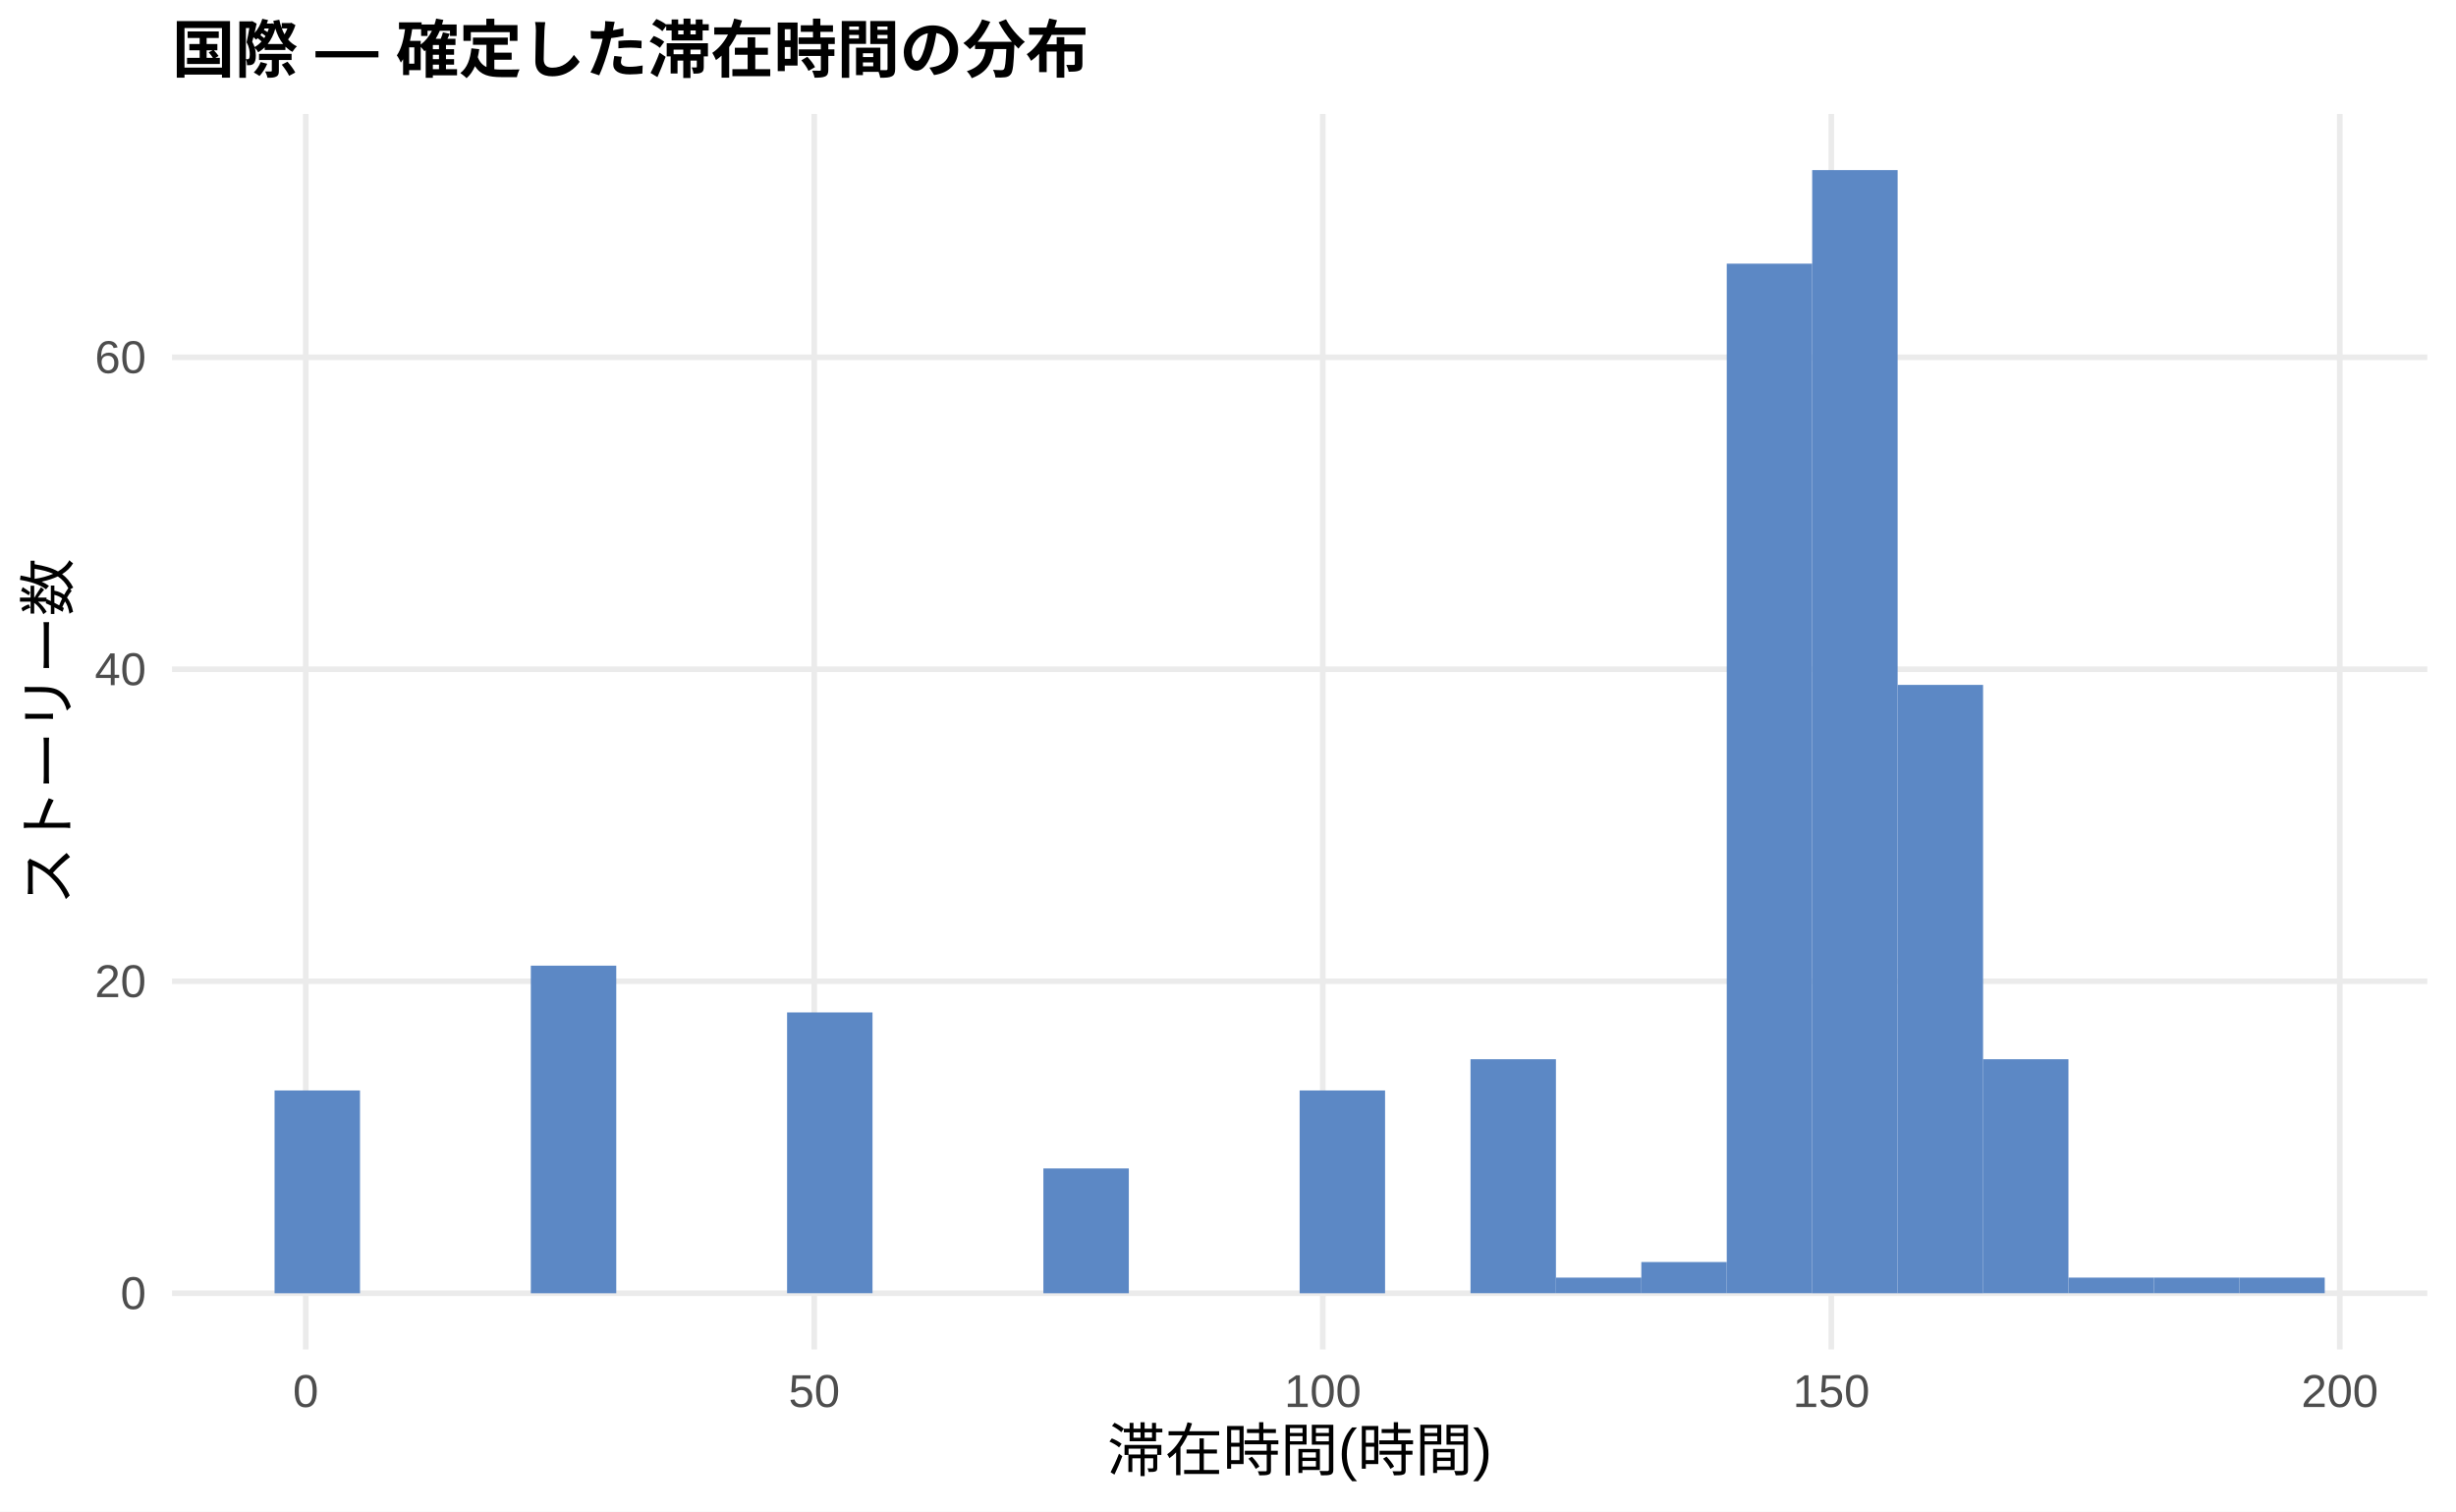
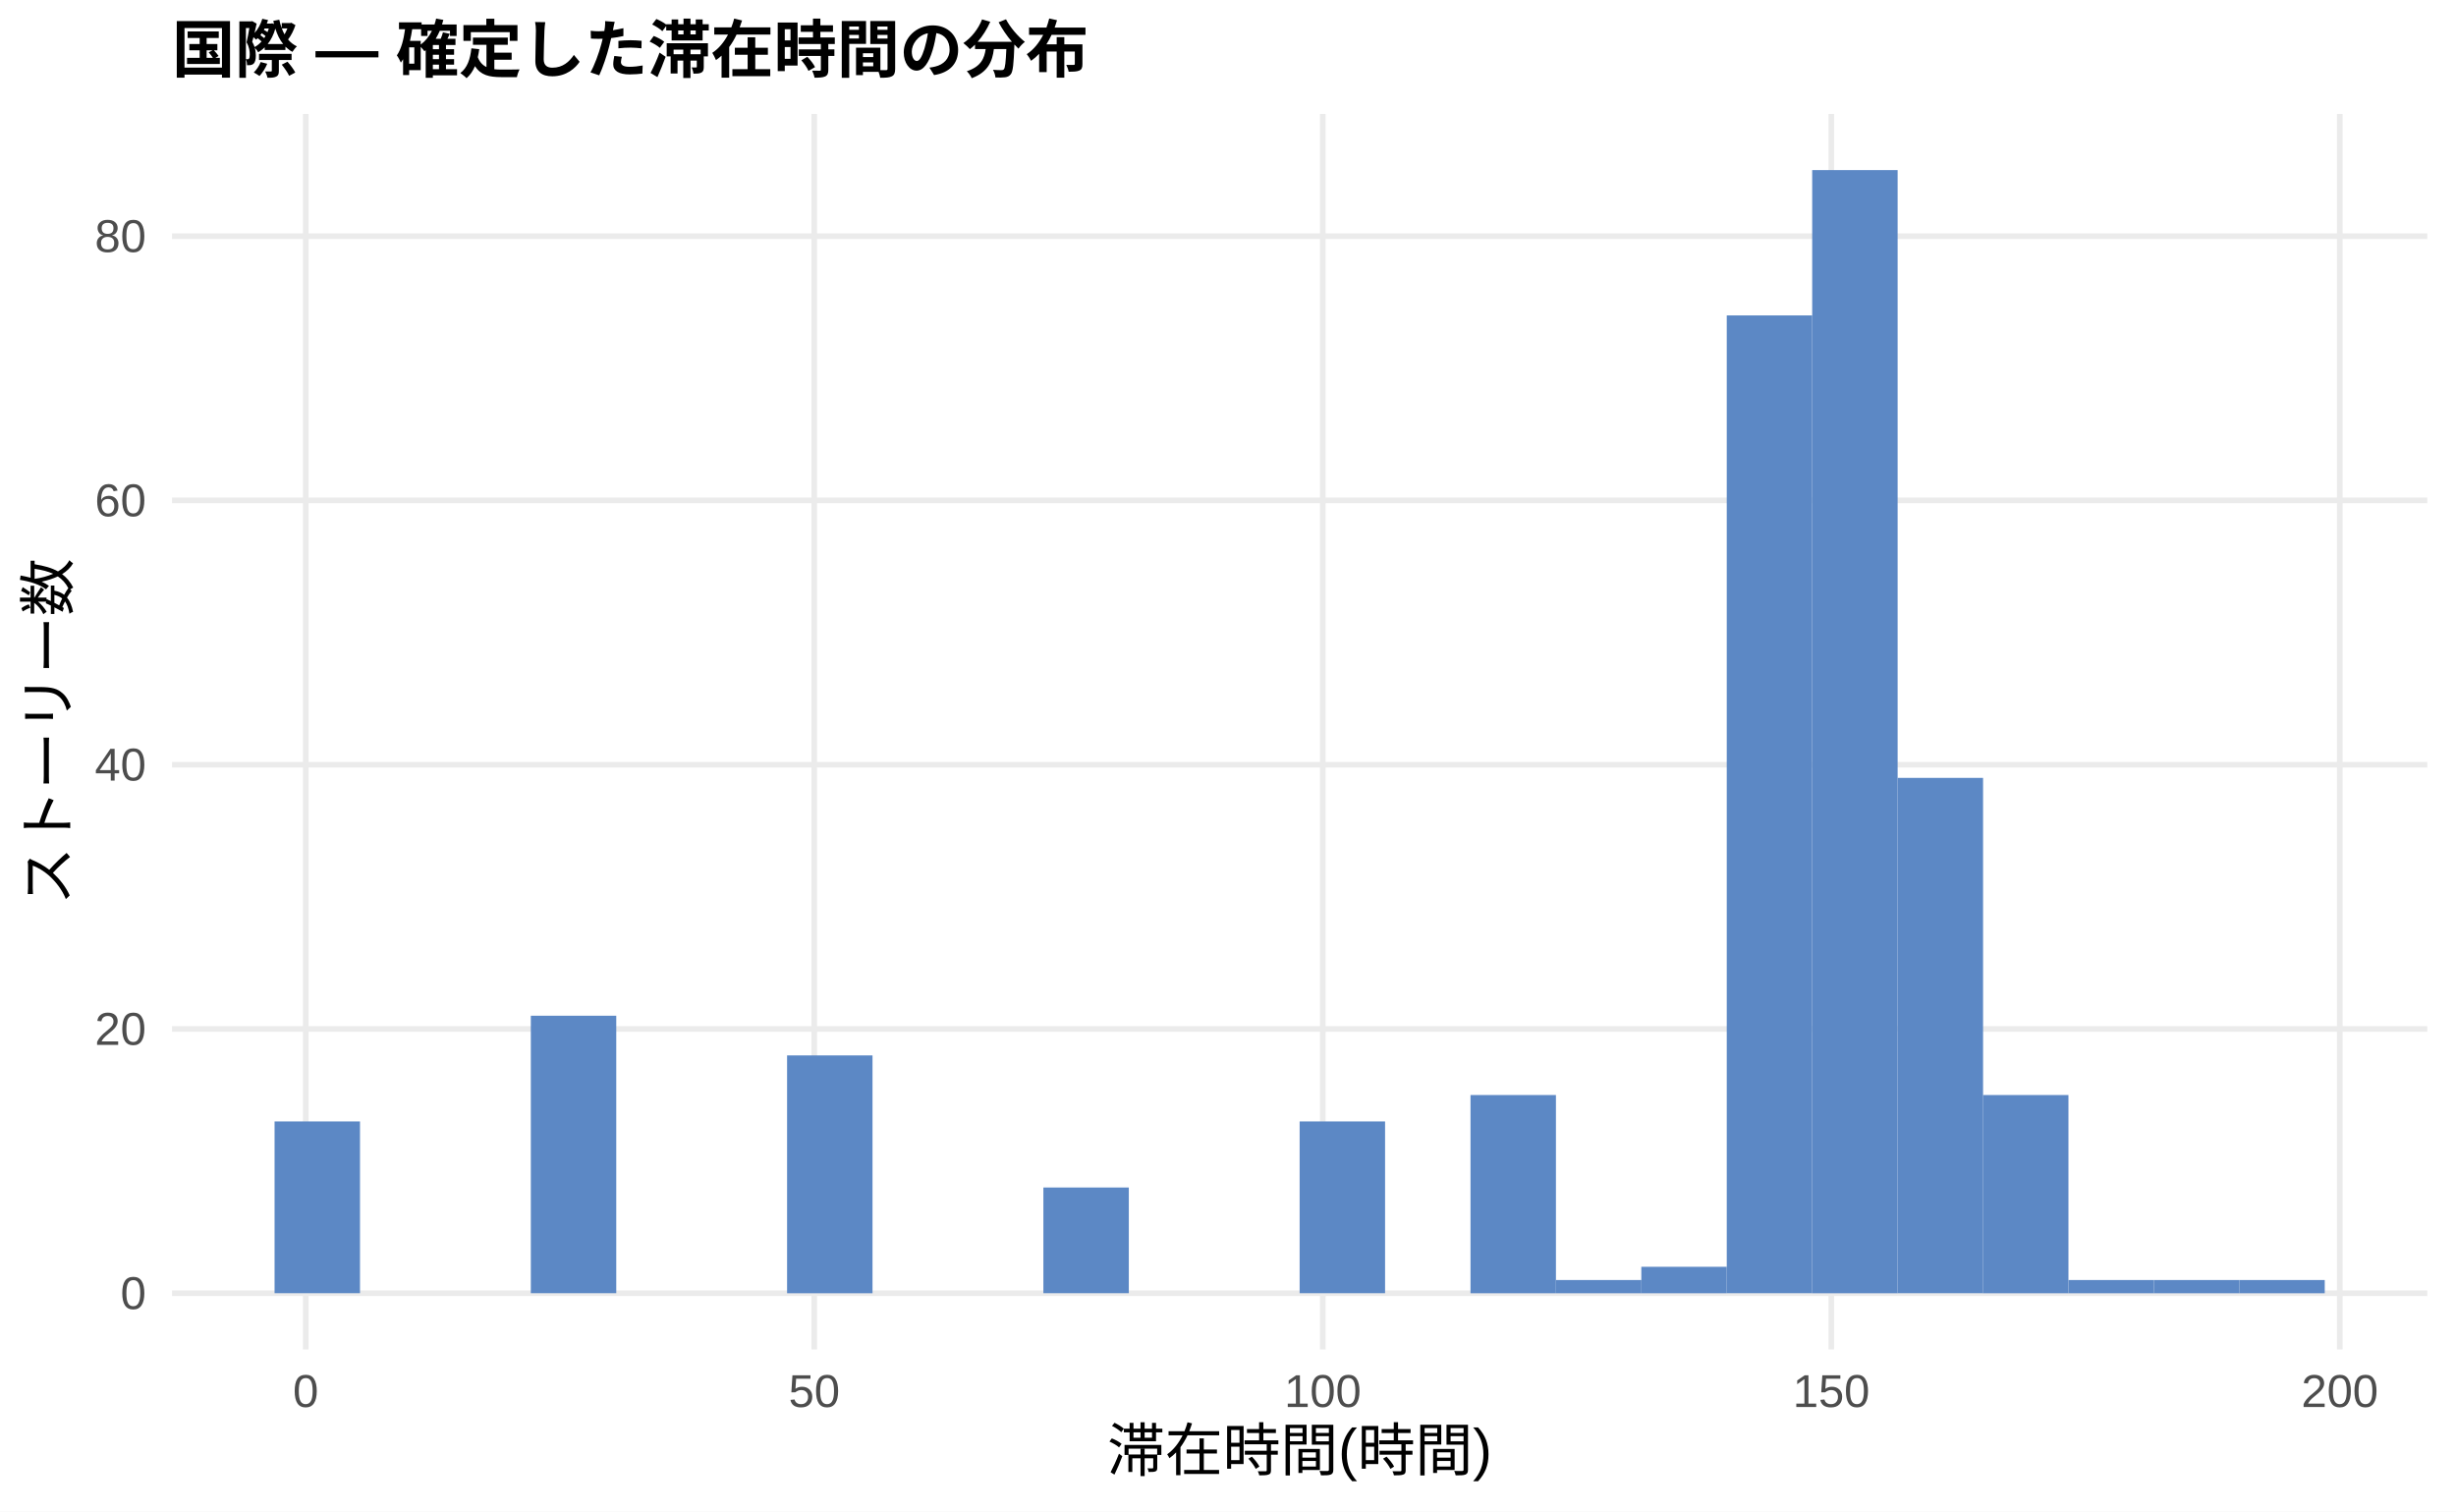
<svg xmlns="http://www.w3.org/2000/svg" width="468.00pt" height="288.00pt" viewBox="0 0 468.00 288.00">
  <g class="svglite">
    <defs>
      <style type="text/css">
    .svglite line, .svglite polyline, .svglite polygon, .svglite path, .svglite rect, .svglite circle {
      fill: none;
      stroke: #000000;
      stroke-linecap: round;
      stroke-linejoin: round;
      stroke-miterlimit: 10.00;
    }
    .svglite text {
      white-space: pre;
    }
    .svglite g.glyphgroup path {
      fill: inherit;
      stroke: none;
    }
  </style>
    </defs>
    <rect width="100%" height="100%" style="stroke: none; fill: #FFFFFF;" />
    <defs>
      <clipPath id="cpMC4wMHw0NjguMDB8MC4wMHwyODguMDA=">
        <rect x="0.00" y="0.00" width="468.00" height="288.00" />
      </clipPath>
    </defs>
    <g clip-path="url(#cpMC4wMHw0NjguMDB8MC4wMHwyODguMDA=)">
      <rect x="0.00" y="0.00" width="468.00" height="288.00" style="stroke-width: 1.07; stroke: none; fill: #FFFFFF;" />
    </g>
    <defs>
      <clipPath id="cpMzIuNzh8NDYyLjUyfDIxLjcxfDI1Ny4xMg==">
        <rect x="32.78" y="21.71" width="429.74" height="235.41" />
      </clipPath>
    </defs>
    <g clip-path="url(#cpMzIuNzh8NDYyLjUyfDIxLjcxfDI1Ny4xMg==)">
      <polyline points="32.78,246.42 462.52,246.42 " style="stroke-width: 1.07; stroke: #EBEBEB; stroke-linecap: butt;" />
-       <polyline points="32.78,186.97 462.52,186.97 " style="stroke-width: 1.07; stroke: #EBEBEB; stroke-linecap: butt;" />
-       <polyline points="32.78,127.52 462.52,127.52 " style="stroke-width: 1.07; stroke: #EBEBEB; stroke-linecap: butt;" />
-       <polyline points="32.78,68.08 462.52,68.08 " style="stroke-width: 1.07; stroke: #EBEBEB; stroke-linecap: butt;" />
+       <polyline points="32.78,196.06 462.52,196.06 " style="stroke-width: 1.07; stroke: #EBEBEB; stroke-linecap: butt;" />
+       <polyline points="32.78,145.71 462.52,145.71 " style="stroke-width: 1.07; stroke: #EBEBEB; stroke-linecap: butt;" />
+       <polyline points="32.78,95.35 462.52,95.35 " style="stroke-width: 1.07; stroke: #EBEBEB; stroke-linecap: butt;" />
+       <polyline points="32.78,45.00 462.52,45.00 " style="stroke-width: 1.07; stroke: #EBEBEB; stroke-linecap: butt;" />
      <polyline points="58.26,257.12 58.26,21.71 " style="stroke-width: 1.07; stroke: #EBEBEB; stroke-linecap: butt;" />
      <polyline points="155.16,257.12 155.16,21.71 " style="stroke-width: 1.07; stroke: #EBEBEB; stroke-linecap: butt;" />
      <polyline points="252.06,257.12 252.06,21.71 " style="stroke-width: 1.07; stroke: #EBEBEB; stroke-linecap: butt;" />
      <polyline points="348.96,257.12 348.96,21.71 " style="stroke-width: 1.07; stroke: #EBEBEB; stroke-linecap: butt;" />
      <polyline points="445.86,257.12 445.86,21.71 " style="stroke-width: 1.07; stroke: #EBEBEB; stroke-linecap: butt;" />
-       <rect x="52.32" y="207.78" width="16.28" height="38.64" style="stroke-width: 1.07; stroke: none; stroke-linecap: butt; stroke-linejoin: miter; fill: #5C88C5;" />
+       <rect x="52.32" y="213.68" width="16.28" height="32.73" style="stroke-width: 1.07; stroke: none; stroke-linecap: butt; stroke-linejoin: miter; fill: #5C88C5;" />
      <rect x="68.59" y="246.42" width="16.28" height="0.00" style="stroke-width: 1.07; stroke: none; stroke-linecap: butt; stroke-linejoin: miter; fill: #5C88C5;" />
      <rect x="84.87" y="246.42" width="16.28" height="0.00" style="stroke-width: 1.07; stroke: none; stroke-linecap: butt; stroke-linejoin: miter; fill: #5C88C5;" />
-       <rect x="101.15" y="184.00" width="16.28" height="62.42" style="stroke-width: 1.07; stroke: none; stroke-linecap: butt; stroke-linejoin: miter; fill: #5C88C5;" />
+       <rect x="101.15" y="193.54" width="16.28" height="52.87" style="stroke-width: 1.07; stroke: none; stroke-linecap: butt; stroke-linejoin: miter; fill: #5C88C5;" />
      <rect x="117.43" y="246.42" width="16.28" height="0.00" style="stroke-width: 1.07; stroke: none; stroke-linecap: butt; stroke-linejoin: miter; fill: #5C88C5;" />
      <rect x="133.71" y="246.42" width="16.28" height="0.00" style="stroke-width: 1.07; stroke: none; stroke-linecap: butt; stroke-linejoin: miter; fill: #5C88C5;" />
-       <rect x="149.98" y="192.91" width="16.28" height="53.50" style="stroke-width: 1.07; stroke: none; stroke-linecap: butt; stroke-linejoin: miter; fill: #5C88C5;" />
+       <rect x="149.98" y="201.10" width="16.28" height="45.32" style="stroke-width: 1.07; stroke: none; stroke-linecap: butt; stroke-linejoin: miter; fill: #5C88C5;" />
      <rect x="166.26" y="246.42" width="16.28" height="0.00" style="stroke-width: 1.07; stroke: none; stroke-linecap: butt; stroke-linejoin: miter; fill: #5C88C5;" />
      <rect x="182.54" y="246.42" width="16.28" height="0.00" style="stroke-width: 1.07; stroke: none; stroke-linecap: butt; stroke-linejoin: miter; fill: #5C88C5;" />
-       <rect x="198.82" y="222.64" width="16.28" height="23.78" style="stroke-width: 1.07; stroke: none; stroke-linecap: butt; stroke-linejoin: miter; fill: #5C88C5;" />
+       <rect x="198.82" y="226.27" width="16.28" height="20.14" style="stroke-width: 1.07; stroke: none; stroke-linecap: butt; stroke-linejoin: miter; fill: #5C88C5;" />
      <rect x="215.10" y="246.42" width="16.28" height="0.00" style="stroke-width: 1.07; stroke: none; stroke-linecap: butt; stroke-linejoin: miter; fill: #5C88C5;" />
      <rect x="231.37" y="246.42" width="16.28" height="0.00" style="stroke-width: 1.07; stroke: none; stroke-linecap: butt; stroke-linejoin: miter; fill: #5C88C5;" />
-       <rect x="247.65" y="207.78" width="16.28" height="38.64" style="stroke-width: 1.07; stroke: none; stroke-linecap: butt; stroke-linejoin: miter; fill: #5C88C5;" />
+       <rect x="247.65" y="213.68" width="16.28" height="32.73" style="stroke-width: 1.07; stroke: none; stroke-linecap: butt; stroke-linejoin: miter; fill: #5C88C5;" />
      <rect x="263.93" y="246.42" width="16.28" height="0.00" style="stroke-width: 1.07; stroke: none; stroke-linecap: butt; stroke-linejoin: miter; fill: #5C88C5;" />
-       <rect x="280.21" y="201.83" width="16.28" height="44.58" style="stroke-width: 1.07; stroke: none; stroke-linecap: butt; stroke-linejoin: miter; fill: #5C88C5;" />
-       <rect x="296.49" y="243.44" width="16.28" height="2.97" style="stroke-width: 1.07; stroke: none; stroke-linecap: butt; stroke-linejoin: miter; fill: #5C88C5;" />
-       <rect x="312.76" y="240.47" width="16.28" height="5.94" style="stroke-width: 1.07; stroke: none; stroke-linecap: butt; stroke-linejoin: miter; fill: #5C88C5;" />
-       <rect x="329.04" y="50.24" width="16.28" height="196.17" style="stroke-width: 1.07; stroke: none; stroke-linecap: butt; stroke-linejoin: miter; fill: #5C88C5;" />
+       <rect x="280.21" y="208.65" width="16.28" height="37.77" style="stroke-width: 1.07; stroke: none; stroke-linecap: butt; stroke-linejoin: miter; fill: #5C88C5;" />
+       <rect x="296.49" y="243.90" width="16.28" height="2.52" style="stroke-width: 1.07; stroke: none; stroke-linecap: butt; stroke-linejoin: miter; fill: #5C88C5;" />
+       <rect x="312.76" y="241.38" width="16.28" height="5.04" style="stroke-width: 1.07; stroke: none; stroke-linecap: butt; stroke-linejoin: miter; fill: #5C88C5;" />
+       <rect x="329.04" y="60.10" width="16.28" height="186.31" style="stroke-width: 1.07; stroke: none; stroke-linecap: butt; stroke-linejoin: miter; fill: #5C88C5;" />
      <rect x="345.32" y="32.41" width="16.28" height="214.01" style="stroke-width: 1.07; stroke: none; stroke-linecap: butt; stroke-linejoin: miter; fill: #5C88C5;" />
-       <rect x="361.60" y="130.50" width="16.28" height="115.92" style="stroke-width: 1.07; stroke: none; stroke-linecap: butt; stroke-linejoin: miter; fill: #5C88C5;" />
-       <rect x="377.87" y="201.83" width="16.28" height="44.58" style="stroke-width: 1.07; stroke: none; stroke-linecap: butt; stroke-linejoin: miter; fill: #5C88C5;" />
-       <rect x="394.15" y="243.44" width="16.28" height="2.97" style="stroke-width: 1.07; stroke: none; stroke-linecap: butt; stroke-linejoin: miter; fill: #5C88C5;" />
-       <rect x="410.43" y="243.44" width="16.28" height="2.97" style="stroke-width: 1.07; stroke: none; stroke-linecap: butt; stroke-linejoin: miter; fill: #5C88C5;" />
-       <rect x="426.71" y="243.44" width="16.28" height="2.97" style="stroke-width: 1.07; stroke: none; stroke-linecap: butt; stroke-linejoin: miter; fill: #5C88C5;" />
+       <rect x="361.60" y="148.22" width="16.28" height="98.19" style="stroke-width: 1.07; stroke: none; stroke-linecap: butt; stroke-linejoin: miter; fill: #5C88C5;" />
+       <rect x="377.87" y="208.65" width="16.28" height="37.77" style="stroke-width: 1.07; stroke: none; stroke-linecap: butt; stroke-linejoin: miter; fill: #5C88C5;" />
+       <rect x="394.15" y="243.90" width="16.28" height="2.52" style="stroke-width: 1.07; stroke: none; stroke-linecap: butt; stroke-linejoin: miter; fill: #5C88C5;" />
+       <rect x="410.43" y="243.90" width="16.28" height="2.52" style="stroke-width: 1.07; stroke: none; stroke-linecap: butt; stroke-linejoin: miter; fill: #5C88C5;" />
+       <rect x="426.71" y="243.90" width="16.28" height="2.52" style="stroke-width: 1.07; stroke: none; stroke-linecap: butt; stroke-linejoin: miter; fill: #5C88C5;" />
    </g>
    <g clip-path="url(#cpMC4wMHw0NjguMDB8MC4wMHwyODguMDA=)">
      <text x="27.85" y="249.44" text-anchor="end" style="font-size: 8.80px;fill: #4D4D4D; font-family: &quot;Liberation Sans&quot;;" textLength="4.89px" lengthAdjust="spacingAndGlyphs">0</text>
-       <text x="27.85" y="190.00" text-anchor="end" style="font-size: 8.80px;fill: #4D4D4D; font-family: &quot;Liberation Sans&quot;;" textLength="9.78px" lengthAdjust="spacingAndGlyphs">20</text>
-       <text x="27.85" y="130.55" text-anchor="end" style="font-size: 8.80px;fill: #4D4D4D; font-family: &quot;Liberation Sans&quot;;" textLength="9.78px" lengthAdjust="spacingAndGlyphs">40</text>
-       <text x="27.85" y="71.10" text-anchor="end" style="font-size: 8.80px;fill: #4D4D4D; font-family: &quot;Liberation Sans&quot;;" textLength="9.78px" lengthAdjust="spacingAndGlyphs">60</text>
+       <text x="27.85" y="199.09" text-anchor="end" style="font-size: 8.80px;fill: #4D4D4D; font-family: &quot;Liberation Sans&quot;;" textLength="9.78px" lengthAdjust="spacingAndGlyphs">20</text>
+       <text x="27.85" y="148.73" text-anchor="end" style="font-size: 8.80px;fill: #4D4D4D; font-family: &quot;Liberation Sans&quot;;" textLength="9.78px" lengthAdjust="spacingAndGlyphs">40</text>
+       <text x="27.85" y="98.38" text-anchor="end" style="font-size: 8.80px;fill: #4D4D4D; font-family: &quot;Liberation Sans&quot;;" textLength="9.78px" lengthAdjust="spacingAndGlyphs">60</text>
+       <text x="27.85" y="48.03" text-anchor="end" style="font-size: 8.80px;fill: #4D4D4D; font-family: &quot;Liberation Sans&quot;;" textLength="9.78px" lengthAdjust="spacingAndGlyphs">80</text>
      <text x="58.26" y="268.10" text-anchor="middle" style="font-size: 8.80px;fill: #4D4D4D; font-family: &quot;Liberation Sans&quot;;" textLength="4.89px" lengthAdjust="spacingAndGlyphs">0</text>
      <text x="155.16" y="268.10" text-anchor="middle" style="font-size: 8.80px;fill: #4D4D4D; font-family: &quot;Liberation Sans&quot;;" textLength="9.78px" lengthAdjust="spacingAndGlyphs">50</text>
      <text x="252.06" y="268.10" text-anchor="middle" style="font-size: 8.80px;fill: #4D4D4D; font-family: &quot;Liberation Sans&quot;;" textLength="14.67px" lengthAdjust="spacingAndGlyphs">100</text>
      <text x="348.96" y="268.10" text-anchor="middle" style="font-size: 8.80px;fill: #4D4D4D; font-family: &quot;Liberation Sans&quot;;" textLength="14.67px" lengthAdjust="spacingAndGlyphs">150</text>
      <text x="445.86" y="268.10" text-anchor="middle" style="font-size: 8.80px;fill: #4D4D4D; font-family: &quot;Liberation Sans&quot;;" textLength="14.67px" lengthAdjust="spacingAndGlyphs">200</text>
      <text x="247.65" y="280.24" text-anchor="middle" style="font-size: 11.00px; font-family: &quot;Liberation Sans&quot;;" textLength="73.31px" lengthAdjust="spacingAndGlyphs">滞在時間(時間)</text>
      <text transform="translate(13.05,139.41) rotate(-90)" text-anchor="middle" style="font-size: 11.00px; font-family: &quot;Liberation Sans&quot;;" textLength="66.00px" lengthAdjust="spacingAndGlyphs">ストーリー数</text>
      <text x="32.78" y="13.74" style="font-size: 12.00px; font-weight: bold; font-family: &quot;Liberation Sans&quot;;" textLength="174.66px" lengthAdjust="spacingAndGlyphs">国際 — 確定した滞在時間の分布</text>
    </g>
  </g>
</svg>
